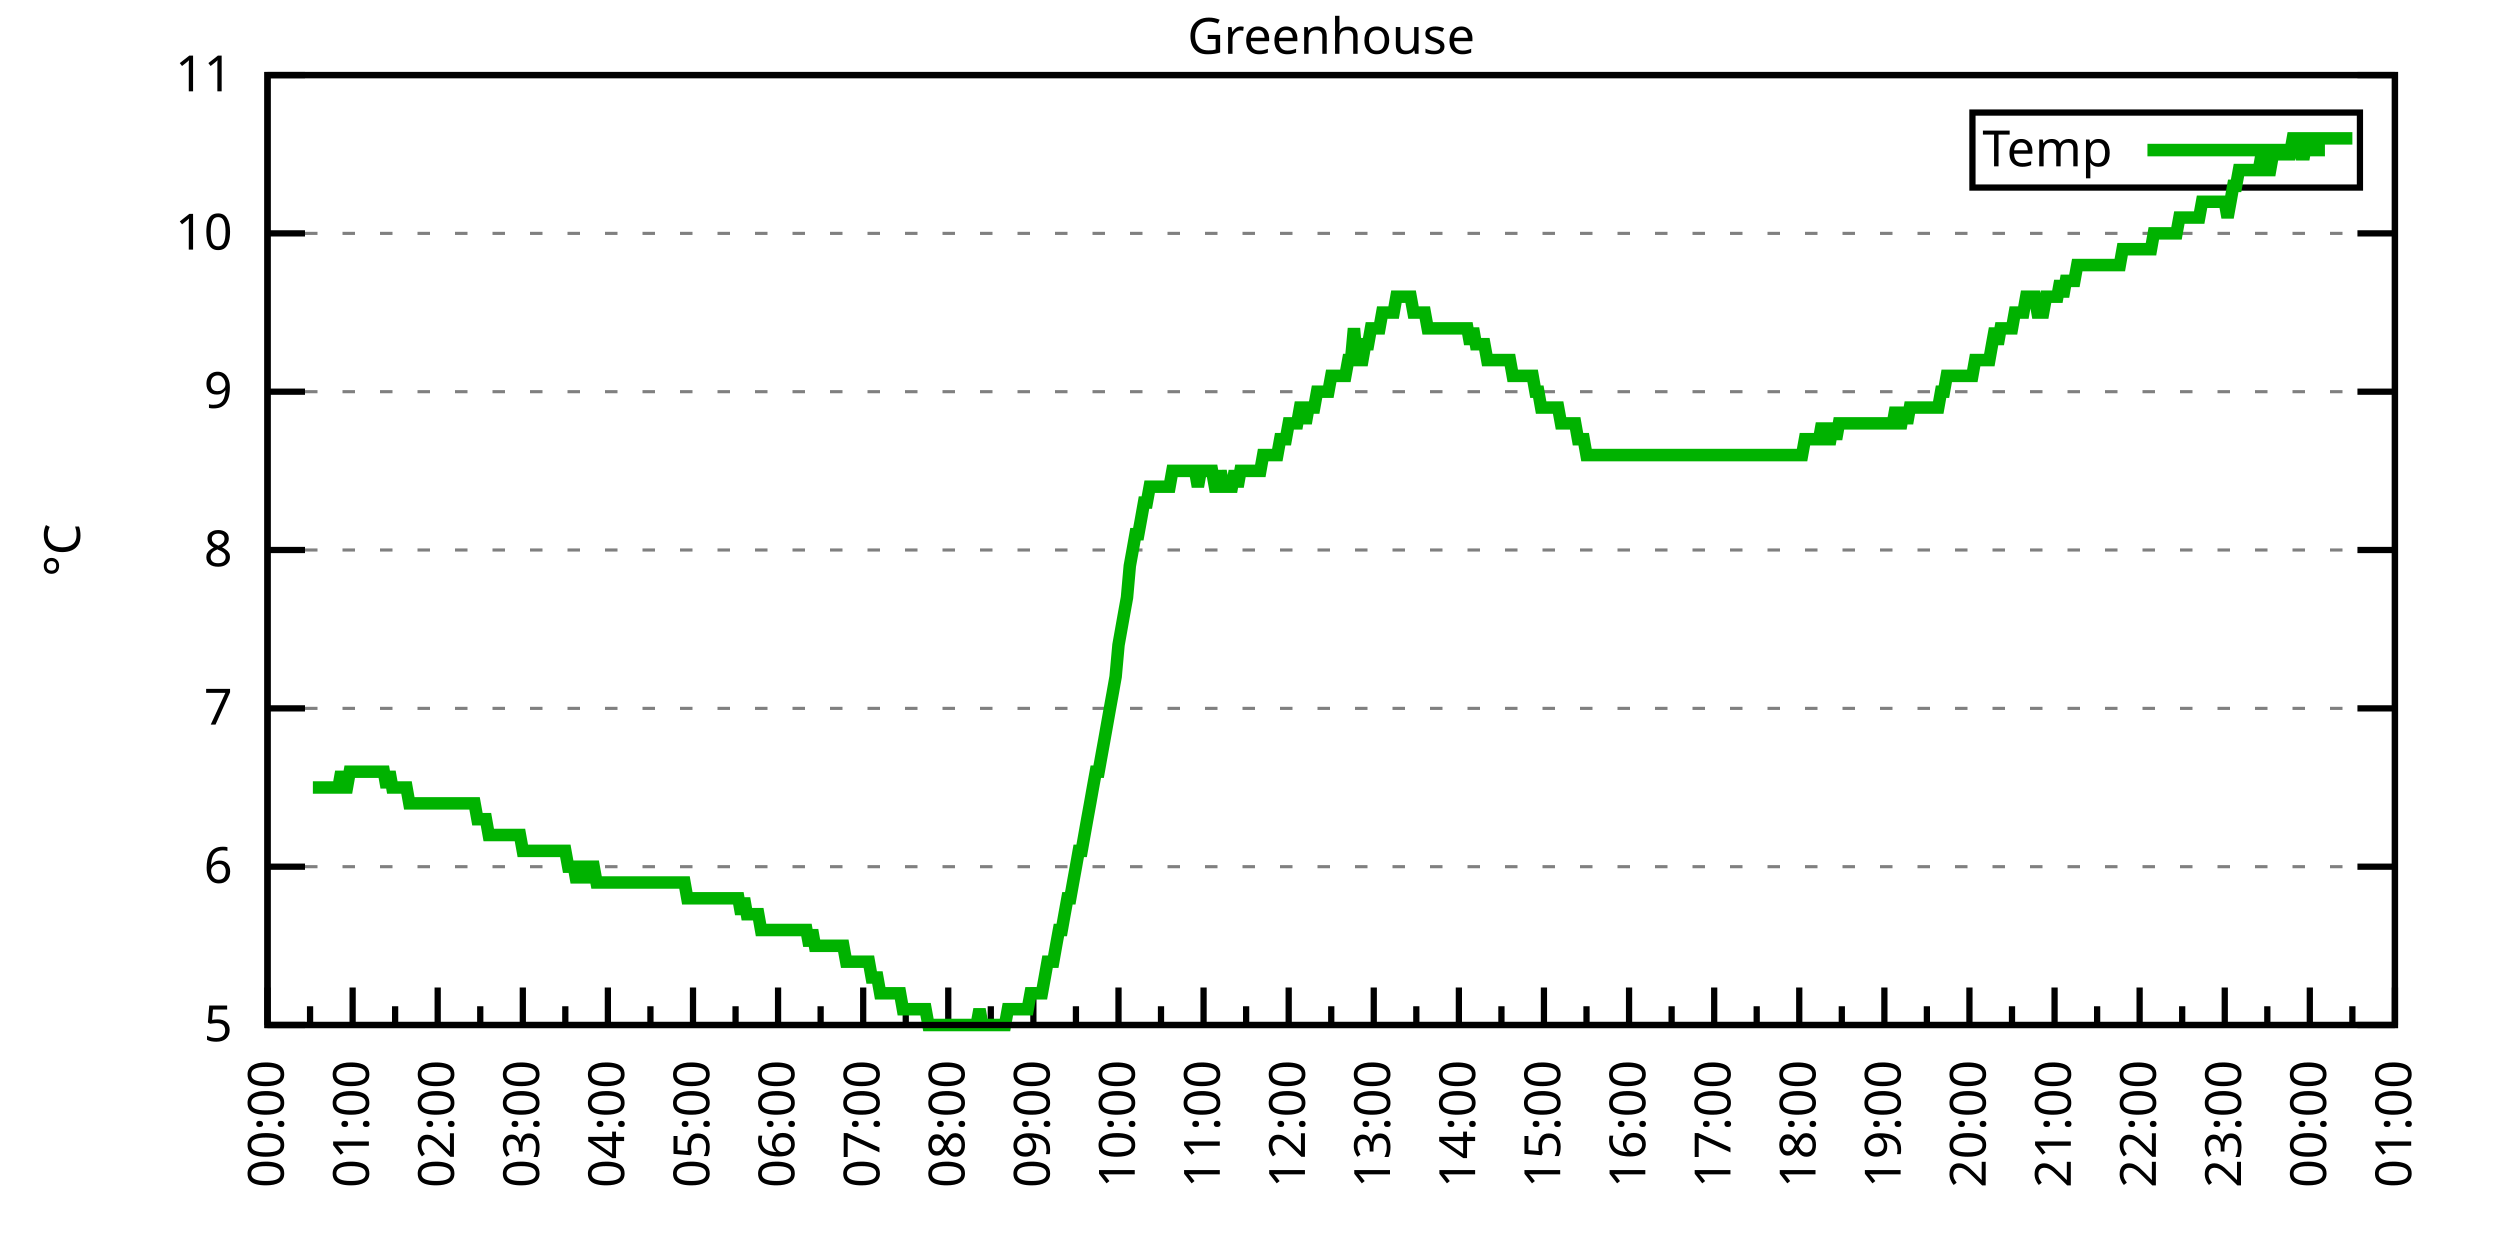
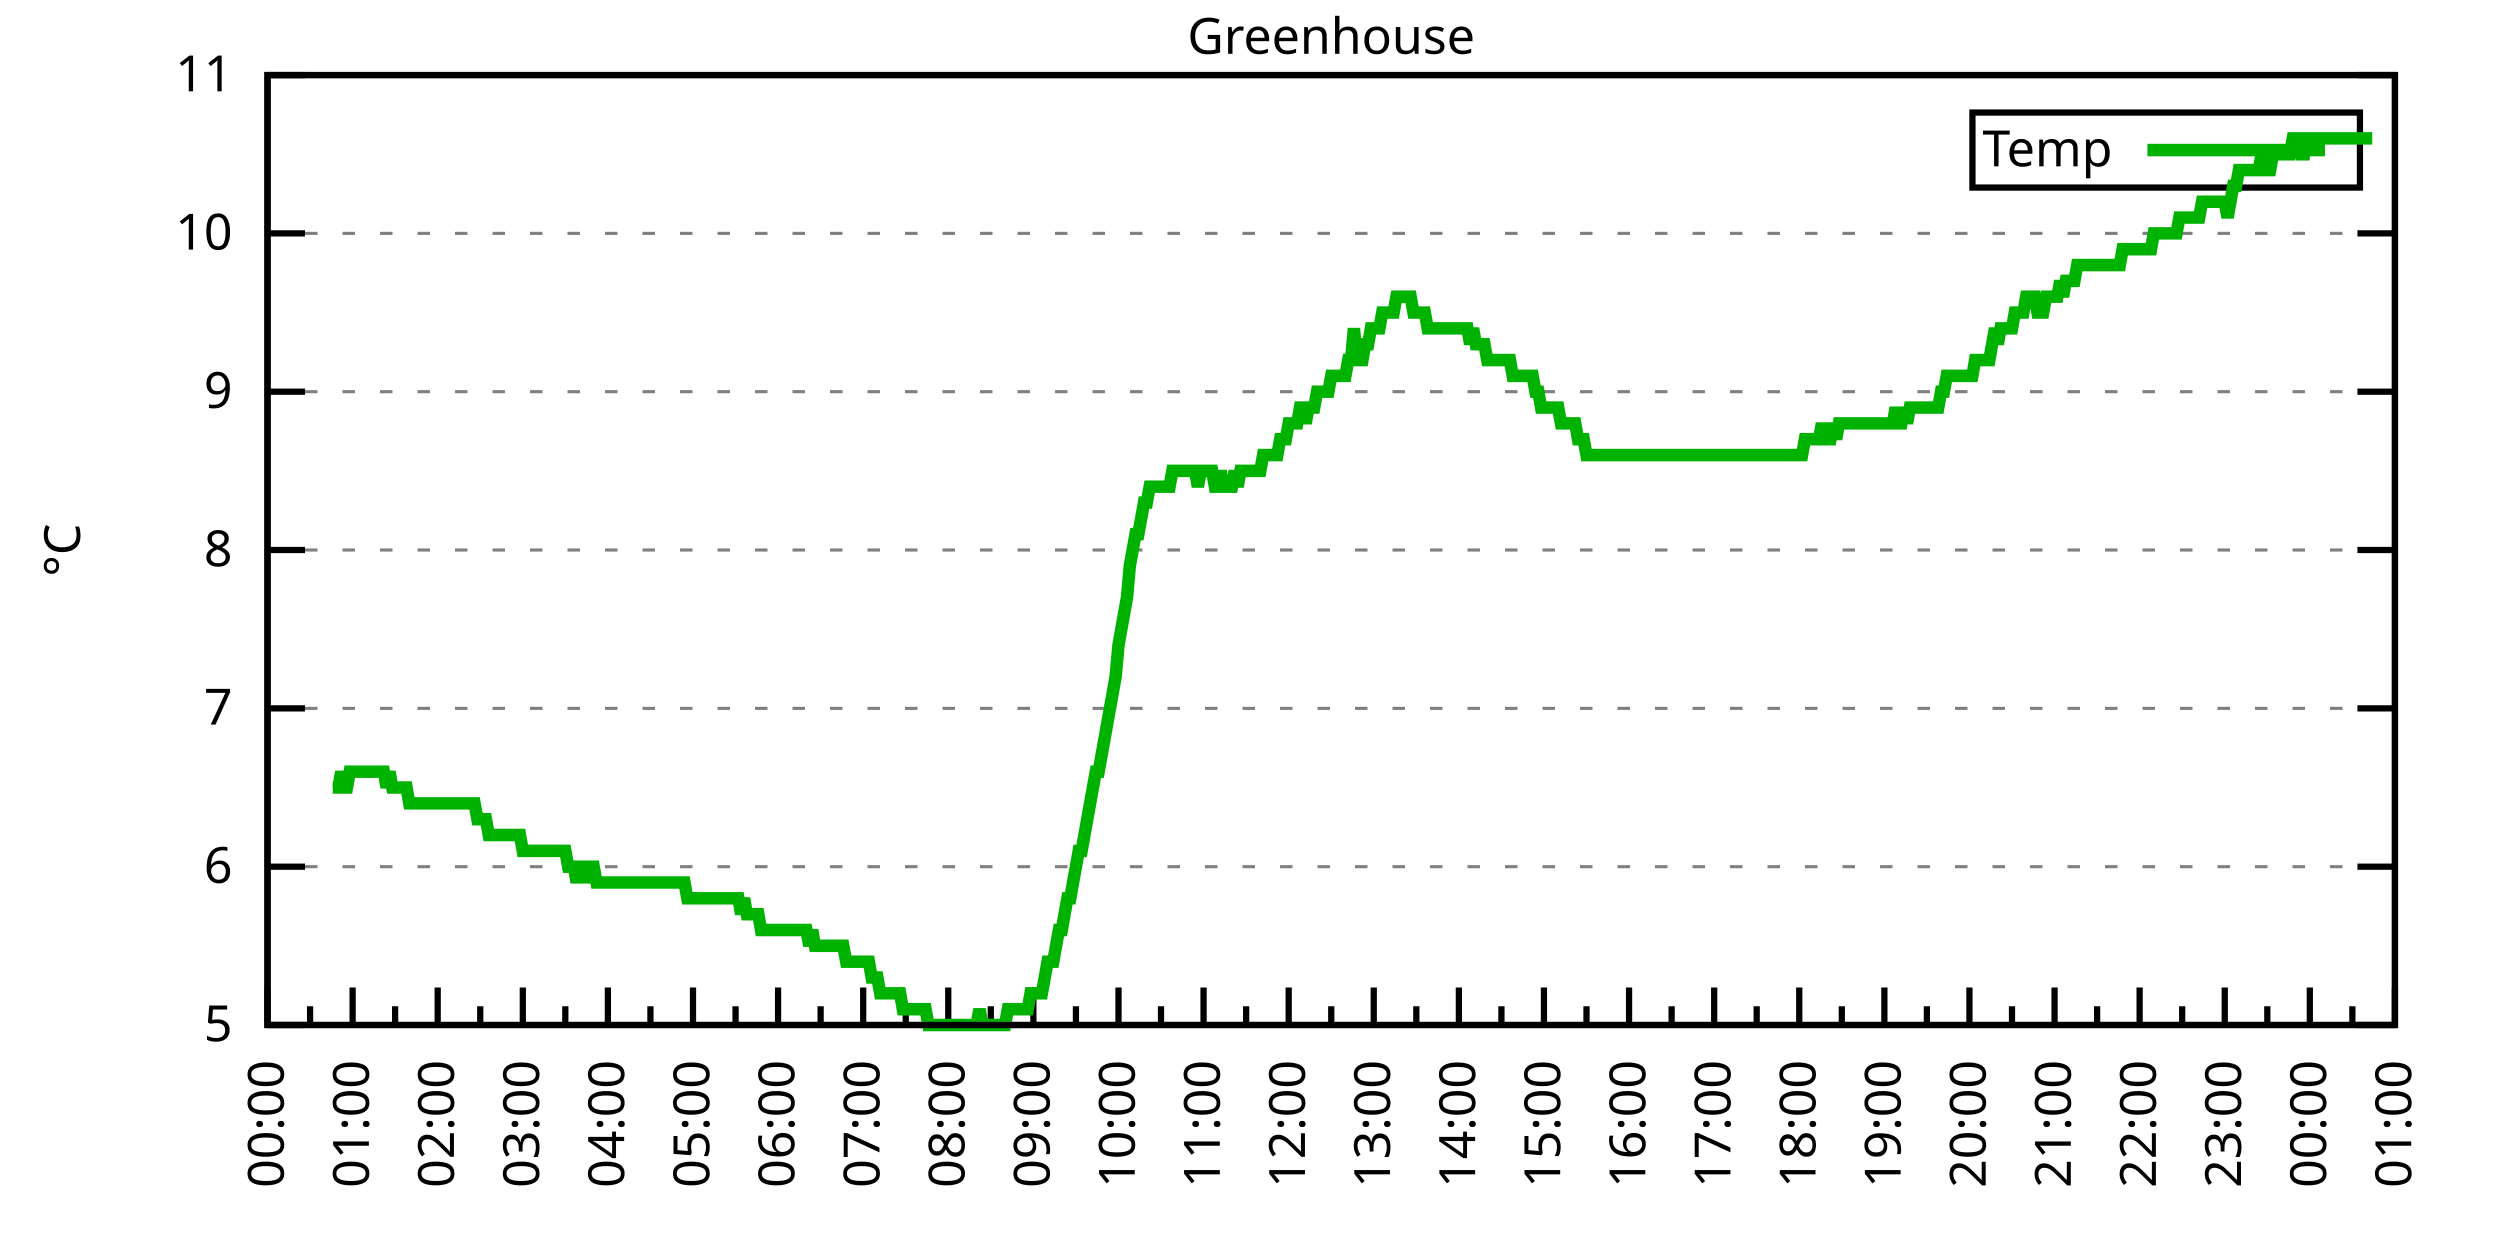
<svg xmlns="http://www.w3.org/2000/svg" xmlns:xlink="http://www.w3.org/1999/xlink" width="400" height="200" viewBox="0 0 400 200">
  <g id="gnuplot_canvas">
    <rect x="0" y="0" width="400" height="200" fill="none" />
    <defs>
      <circle id="gpDot" r="0.5" stroke-width="0.5" stroke="currentColor" />
      <path id="gpPt0" stroke-width="0.333" stroke="currentColor" d="M-1,0 h2 M0,-1 v2" />
      <path id="gpPt1" stroke-width="0.333" stroke="currentColor" d="M-1,-1 L1,1 M1,-1 L-1,1" />
      <path id="gpPt2" stroke-width="0.333" stroke="currentColor" d="M-1,0 L1,0 M0,-1 L0,1 M-1,-1 L1,1 M-1,1 L1,-1" />
      <rect id="gpPt3" stroke-width="0.333" stroke="currentColor" x="-1" y="-1" width="2" height="2" />
      <rect id="gpPt4" stroke-width="0.333" stroke="currentColor" fill="currentColor" x="-1" y="-1" width="2" height="2" />
      <circle id="gpPt5" stroke-width="0.333" stroke="currentColor" cx="0" cy="0" r="1" />
      <use xlink:href="#gpPt5" id="gpPt6" fill="currentColor" stroke="none" />
      <path id="gpPt7" stroke-width="0.333" stroke="currentColor" d="M0,-1.33 L-1.33,0.67 L1.33,0.67 z" />
      <use xlink:href="#gpPt7" id="gpPt8" fill="currentColor" stroke="none" />
      <use xlink:href="#gpPt7" id="gpPt9" stroke="currentColor" transform="rotate(180)" />
      <use xlink:href="#gpPt9" id="gpPt10" fill="currentColor" stroke="none" />
      <use xlink:href="#gpPt3" id="gpPt11" stroke="currentColor" transform="rotate(45)" />
      <use xlink:href="#gpPt11" id="gpPt12" fill="currentColor" stroke="none" />
      <path id="gpPt13" stroke-width="0.333" stroke="currentColor" d="M0,1.330 L1.265,0.411 L0.782,-1.067 L-0.782,-1.076 L-1.265,0.411 z" />
      <use xlink:href="#gpPt13" id="gpPt14" fill="currentColor" stroke="none" />
      <filter id="textbox" filterUnits="objectBoundingBox" x="0" y="0" height="1" width="1">
        <feFlood flood-color="white" flood-opacity="1" result="bgnd" />
        <feComposite in="SourceGraphic" in2="bgnd" operator="atop" />
      </filter>
      <filter id="greybox" filterUnits="objectBoundingBox" x="0" y="0" height="1" width="1">
        <feFlood flood-color="lightgrey" flood-opacity="1" result="grey" />
        <feComposite in="SourceGraphic" in2="grey" operator="atop" />
      </filter>
    </defs>
    <g fill="none" color="white" stroke="currentColor" stroke-width="1.00" stroke-linecap="butt" stroke-linejoin="miter">
</g>
    <g fill="none" color="black" stroke="currentColor" stroke-width="1.00" stroke-linecap="butt" stroke-linejoin="miter">
      <g stroke="none" shape-rendering="crispEdges">
        <polygon fill="rgb(255, 255, 255)" points="42.80,164.00 383.18,164.00 383.18,12.02 42.80,12.02 " />
      </g>
    </g>
    <g fill="none" color="black" stroke="currentColor" stroke-width="1.00" stroke-linecap="butt" stroke-linejoin="miter">
</g>
    <g fill="none" color="black" stroke="black" stroke-width="0.50" stroke-linecap="butt" stroke-linejoin="miter">
</g>
    <g fill="none" color="gray" stroke="currentColor" stroke-width="0.50" stroke-linecap="butt" stroke-linejoin="miter">
      <path stroke="gray" stroke-dasharray="2,4" class="gridline" d="M42.80,164.00 L383.19,164.00  " />
    </g>
    <g fill="none" color="gray" stroke="gray" stroke-width="1.00" stroke-linecap="butt" stroke-linejoin="miter">
</g>
    <g fill="none" color="black" stroke="currentColor" stroke-width="1.00" stroke-linecap="butt" stroke-linejoin="miter">
      <path stroke="black" d="M42.80,164.00 L48.80,164.00 M383.19,164.00 L377.19,164.00  " />
      <g transform="translate(37.20,166.60)" stroke="none" fill="black" font-family="Sans" font-size="8.00" text-anchor="end">
        <text>
          <tspan font-family="Sans"> 5</tspan>
        </text>
      </g>
    </g>
    <g fill="none" color="black" stroke="currentColor" stroke-width="1.00" stroke-linecap="butt" stroke-linejoin="miter">
</g>
    <g fill="none" color="black" stroke="black" stroke-width="0.50" stroke-linecap="butt" stroke-linejoin="miter">
</g>
    <g fill="none" color="gray" stroke="currentColor" stroke-width="0.50" stroke-linecap="butt" stroke-linejoin="miter">
      <path stroke="gray" stroke-dasharray="2,4" class="gridline" d="M42.80,138.67 L383.19,138.67  " />
    </g>
    <g fill="none" color="gray" stroke="gray" stroke-width="1.00" stroke-linecap="butt" stroke-linejoin="miter">
</g>
    <g fill="none" color="black" stroke="currentColor" stroke-width="1.00" stroke-linecap="butt" stroke-linejoin="miter">
      <path stroke="black" d="M42.80,138.67 L48.80,138.67 M383.19,138.67 L377.19,138.67  " />
      <g transform="translate(37.20,141.27)" stroke="none" fill="black" font-family="Sans" font-size="8.00" text-anchor="end">
        <text>
          <tspan font-family="Sans"> 6</tspan>
        </text>
      </g>
    </g>
    <g fill="none" color="black" stroke="currentColor" stroke-width="1.00" stroke-linecap="butt" stroke-linejoin="miter">
</g>
    <g fill="none" color="black" stroke="black" stroke-width="0.50" stroke-linecap="butt" stroke-linejoin="miter">
</g>
    <g fill="none" color="gray" stroke="currentColor" stroke-width="0.50" stroke-linecap="butt" stroke-linejoin="miter">
      <path stroke="gray" stroke-dasharray="2,4" class="gridline" d="M42.80,113.34 L383.19,113.34  " />
    </g>
    <g fill="none" color="gray" stroke="gray" stroke-width="1.00" stroke-linecap="butt" stroke-linejoin="miter">
</g>
    <g fill="none" color="black" stroke="currentColor" stroke-width="1.00" stroke-linecap="butt" stroke-linejoin="miter">
      <path stroke="black" d="M42.80,113.34 L48.80,113.34 M383.19,113.34 L377.19,113.34  " />
      <g transform="translate(37.20,115.94)" stroke="none" fill="black" font-family="Sans" font-size="8.00" text-anchor="end">
        <text>
          <tspan font-family="Sans"> 7</tspan>
        </text>
      </g>
    </g>
    <g fill="none" color="black" stroke="currentColor" stroke-width="1.00" stroke-linecap="butt" stroke-linejoin="miter">
</g>
    <g fill="none" color="black" stroke="black" stroke-width="0.50" stroke-linecap="butt" stroke-linejoin="miter">
</g>
    <g fill="none" color="gray" stroke="currentColor" stroke-width="0.50" stroke-linecap="butt" stroke-linejoin="miter">
      <path stroke="gray" stroke-dasharray="2,4" class="gridline" d="M42.80,88.00 L383.19,88.00  " />
    </g>
    <g fill="none" color="gray" stroke="gray" stroke-width="1.00" stroke-linecap="butt" stroke-linejoin="miter">
</g>
    <g fill="none" color="black" stroke="currentColor" stroke-width="1.00" stroke-linecap="butt" stroke-linejoin="miter">
      <path stroke="black" d="M42.80,88.00 L48.80,88.00 M383.19,88.00 L377.19,88.00  " />
      <g transform="translate(37.20,90.60)" stroke="none" fill="black" font-family="Sans" font-size="8.00" text-anchor="end">
        <text>
          <tspan font-family="Sans"> 8</tspan>
        </text>
      </g>
    </g>
    <g fill="none" color="black" stroke="currentColor" stroke-width="1.00" stroke-linecap="butt" stroke-linejoin="miter">
</g>
    <g fill="none" color="black" stroke="black" stroke-width="0.50" stroke-linecap="butt" stroke-linejoin="miter">
</g>
    <g fill="none" color="gray" stroke="currentColor" stroke-width="0.50" stroke-linecap="butt" stroke-linejoin="miter">
      <path stroke="gray" stroke-dasharray="2,4" class="gridline" d="M42.80,62.67 L383.19,62.67  " />
    </g>
    <g fill="none" color="gray" stroke="gray" stroke-width="1.00" stroke-linecap="butt" stroke-linejoin="miter">
</g>
    <g fill="none" color="black" stroke="currentColor" stroke-width="1.00" stroke-linecap="butt" stroke-linejoin="miter">
      <path stroke="black" d="M42.80,62.67 L48.80,62.67 M383.19,62.67 L377.19,62.67  " />
      <g transform="translate(37.20,65.27)" stroke="none" fill="black" font-family="Sans" font-size="8.00" text-anchor="end">
        <text>
          <tspan font-family="Sans"> 9</tspan>
        </text>
      </g>
    </g>
    <g fill="none" color="black" stroke="currentColor" stroke-width="1.00" stroke-linecap="butt" stroke-linejoin="miter">
</g>
    <g fill="none" color="black" stroke="black" stroke-width="0.50" stroke-linecap="butt" stroke-linejoin="miter">
</g>
    <g fill="none" color="gray" stroke="currentColor" stroke-width="0.50" stroke-linecap="butt" stroke-linejoin="miter">
      <path stroke="gray" stroke-dasharray="2,4" class="gridline" d="M42.80,37.34 L383.19,37.34  " />
    </g>
    <g fill="none" color="gray" stroke="gray" stroke-width="1.00" stroke-linecap="butt" stroke-linejoin="miter">
</g>
    <g fill="none" color="black" stroke="currentColor" stroke-width="1.00" stroke-linecap="butt" stroke-linejoin="miter">
      <path stroke="black" d="M42.80,37.34 L48.80,37.34 M383.19,37.34 L377.19,37.34  " />
      <g transform="translate(37.20,39.94)" stroke="none" fill="black" font-family="Sans" font-size="8.00" text-anchor="end">
        <text>
          <tspan font-family="Sans"> 10</tspan>
        </text>
      </g>
    </g>
    <g fill="none" color="black" stroke="currentColor" stroke-width="1.00" stroke-linecap="butt" stroke-linejoin="miter">
</g>
    <g fill="none" color="black" stroke="black" stroke-width="0.50" stroke-linecap="butt" stroke-linejoin="miter">
</g>
    <g fill="none" color="gray" stroke="currentColor" stroke-width="0.50" stroke-linecap="butt" stroke-linejoin="miter">
      <path stroke="gray" stroke-dasharray="2,4" class="gridline" d="M42.80,12.01 L383.19,12.01  " />
    </g>
    <g fill="none" color="gray" stroke="gray" stroke-width="1.00" stroke-linecap="butt" stroke-linejoin="miter">
</g>
    <g fill="none" color="black" stroke="currentColor" stroke-width="1.00" stroke-linecap="butt" stroke-linejoin="miter">
      <path stroke="black" d="M42.80,12.01 L48.80,12.01 M383.19,12.01 L377.19,12.01  " />
      <g transform="translate(37.20,14.61)" stroke="none" fill="black" font-family="Sans" font-size="8.00" text-anchor="end">
        <text>
          <tspan font-family="Sans"> 11</tspan>
        </text>
      </g>
    </g>
    <g fill="none" color="black" stroke="currentColor" stroke-width="1.00" stroke-linecap="butt" stroke-linejoin="miter">
      <path stroke="black" d="M42.80,164.00 L42.80,158.00  " />
      <g transform="translate(45.40,169.60) rotate(270)" stroke="none" fill="black" font-family="Sans" font-size="8.00" text-anchor="end">
        <text>
          <tspan font-family="Sans">00:00</tspan>
        </text>
      </g>
    </g>
    <g fill="none" color="black" stroke="currentColor" stroke-width="1.00" stroke-linecap="butt" stroke-linejoin="miter">
      <path stroke="black" d="M49.61,164.00 L49.61,161.00 M56.42,164.00 L56.42,158.00  " />
      <g transform="translate(59.02,169.60) rotate(270)" stroke="none" fill="black" font-family="Sans" font-size="8.00" text-anchor="end">
        <text>
          <tspan font-family="Sans">01:00</tspan>
        </text>
      </g>
    </g>
    <g fill="none" color="black" stroke="currentColor" stroke-width="1.00" stroke-linecap="butt" stroke-linejoin="miter">
      <path stroke="black" d="M63.22,164.00 L63.22,161.00 M70.03,164.00 L70.03,158.00  " />
      <g transform="translate(72.63,169.60) rotate(270)" stroke="none" fill="black" font-family="Sans" font-size="8.00" text-anchor="end">
        <text>
          <tspan font-family="Sans">02:00</tspan>
        </text>
      </g>
    </g>
    <g fill="none" color="black" stroke="currentColor" stroke-width="1.00" stroke-linecap="butt" stroke-linejoin="miter">
      <path stroke="black" d="M76.84,164.00 L76.84,161.00 M83.65,164.00 L83.65,158.00  " />
      <g transform="translate(86.25,169.60) rotate(270)" stroke="none" fill="black" font-family="Sans" font-size="8.00" text-anchor="end">
        <text>
          <tspan font-family="Sans">03:00</tspan>
        </text>
      </g>
    </g>
    <g fill="none" color="black" stroke="currentColor" stroke-width="1.00" stroke-linecap="butt" stroke-linejoin="miter">
      <path stroke="black" d="M90.45,164.00 L90.45,161.00 M97.26,164.00 L97.26,158.00  " />
      <g transform="translate(99.86,169.60) rotate(270)" stroke="none" fill="black" font-family="Sans" font-size="8.00" text-anchor="end">
        <text>
          <tspan font-family="Sans">04:00</tspan>
        </text>
      </g>
    </g>
    <g fill="none" color="black" stroke="currentColor" stroke-width="1.00" stroke-linecap="butt" stroke-linejoin="miter">
      <path stroke="black" d="M104.07,164.00 L104.07,161.00 M110.88,164.00 L110.88,158.00  " />
      <g transform="translate(113.48,169.60) rotate(270)" stroke="none" fill="black" font-family="Sans" font-size="8.00" text-anchor="end">
        <text>
          <tspan font-family="Sans">05:00</tspan>
        </text>
      </g>
    </g>
    <g fill="none" color="black" stroke="currentColor" stroke-width="1.00" stroke-linecap="butt" stroke-linejoin="miter">
      <path stroke="black" d="M117.69,164.00 L117.69,161.00 M124.49,164.00 L124.49,158.00  " />
      <g transform="translate(127.09,169.60) rotate(270)" stroke="none" fill="black" font-family="Sans" font-size="8.00" text-anchor="end">
        <text>
          <tspan font-family="Sans">06:00</tspan>
        </text>
      </g>
    </g>
    <g fill="none" color="black" stroke="currentColor" stroke-width="1.00" stroke-linecap="butt" stroke-linejoin="miter">
      <path stroke="black" d="M131.30,164.00 L131.30,161.00 M138.11,164.00 L138.11,158.00  " />
      <g transform="translate(140.71,169.60) rotate(270)" stroke="none" fill="black" font-family="Sans" font-size="8.00" text-anchor="end">
        <text>
          <tspan font-family="Sans">07:00</tspan>
        </text>
      </g>
    </g>
    <g fill="none" color="black" stroke="currentColor" stroke-width="1.00" stroke-linecap="butt" stroke-linejoin="miter">
      <path stroke="black" d="M144.92,164.00 L144.92,161.00 M151.72,164.00 L151.72,158.00  " />
      <g transform="translate(154.32,169.60) rotate(270)" stroke="none" fill="black" font-family="Sans" font-size="8.00" text-anchor="end">
        <text>
          <tspan font-family="Sans">08:00</tspan>
        </text>
      </g>
    </g>
    <g fill="none" color="black" stroke="currentColor" stroke-width="1.00" stroke-linecap="butt" stroke-linejoin="miter">
      <path stroke="black" d="M158.53,164.00 L158.53,161.00 M165.34,164.00 L165.34,158.00  " />
      <g transform="translate(167.94,169.60) rotate(270)" stroke="none" fill="black" font-family="Sans" font-size="8.00" text-anchor="end">
        <text>
          <tspan font-family="Sans">09:00</tspan>
        </text>
      </g>
    </g>
    <g fill="none" color="black" stroke="currentColor" stroke-width="1.00" stroke-linecap="butt" stroke-linejoin="miter">
      <path stroke="black" d="M172.15,164.00 L172.15,161.00 M178.96,164.00 L178.96,158.00  " />
      <g transform="translate(181.56,169.60) rotate(270)" stroke="none" fill="black" font-family="Sans" font-size="8.00" text-anchor="end">
        <text>
          <tspan font-family="Sans">10:00</tspan>
        </text>
      </g>
    </g>
    <g fill="none" color="black" stroke="currentColor" stroke-width="1.00" stroke-linecap="butt" stroke-linejoin="miter">
      <path stroke="black" d="M185.76,164.00 L185.76,161.00 M192.57,164.00 L192.57,158.00  " />
      <g transform="translate(195.17,169.60) rotate(270)" stroke="none" fill="black" font-family="Sans" font-size="8.00" text-anchor="end">
        <text>
          <tspan font-family="Sans">11:00</tspan>
        </text>
      </g>
    </g>
    <g fill="none" color="black" stroke="currentColor" stroke-width="1.00" stroke-linecap="butt" stroke-linejoin="miter">
      <path stroke="black" d="M199.38,164.00 L199.38,161.00 M206.19,164.00 L206.19,158.00  " />
      <g transform="translate(208.79,169.60) rotate(270)" stroke="none" fill="black" font-family="Sans" font-size="8.00" text-anchor="end">
        <text>
          <tspan font-family="Sans">12:00</tspan>
        </text>
      </g>
    </g>
    <g fill="none" color="black" stroke="currentColor" stroke-width="1.00" stroke-linecap="butt" stroke-linejoin="miter">
      <path stroke="black" d="M213.00,164.00 L213.00,161.00 M219.80,164.00 L219.80,158.00  " />
      <g transform="translate(222.40,169.60) rotate(270)" stroke="none" fill="black" font-family="Sans" font-size="8.00" text-anchor="end">
        <text>
          <tspan font-family="Sans">13:00</tspan>
        </text>
      </g>
    </g>
    <g fill="none" color="black" stroke="currentColor" stroke-width="1.00" stroke-linecap="butt" stroke-linejoin="miter">
      <path stroke="black" d="M226.61,164.00 L226.61,161.00 M233.42,164.00 L233.42,158.00  " />
      <g transform="translate(236.02,169.60) rotate(270)" stroke="none" fill="black" font-family="Sans" font-size="8.00" text-anchor="end">
        <text>
          <tspan font-family="Sans">14:00</tspan>
        </text>
      </g>
    </g>
    <g fill="none" color="black" stroke="currentColor" stroke-width="1.00" stroke-linecap="butt" stroke-linejoin="miter">
      <path stroke="black" d="M240.23,164.00 L240.23,161.00 M247.03,164.00 L247.03,158.00  " />
      <g transform="translate(249.63,169.60) rotate(270)" stroke="none" fill="black" font-family="Sans" font-size="8.00" text-anchor="end">
        <text>
          <tspan font-family="Sans">15:00</tspan>
        </text>
      </g>
    </g>
    <g fill="none" color="black" stroke="currentColor" stroke-width="1.00" stroke-linecap="butt" stroke-linejoin="miter">
      <path stroke="black" d="M253.84,164.00 L253.84,161.00 M260.65,164.00 L260.65,158.00  " />
      <g transform="translate(263.25,169.60) rotate(270)" stroke="none" fill="black" font-family="Sans" font-size="8.00" text-anchor="end">
        <text>
          <tspan font-family="Sans">16:00</tspan>
        </text>
      </g>
    </g>
    <g fill="none" color="black" stroke="currentColor" stroke-width="1.00" stroke-linecap="butt" stroke-linejoin="miter">
      <path stroke="black" d="M267.46,164.00 L267.46,161.00 M274.27,164.00 L274.27,158.00  " />
      <g transform="translate(276.87,169.60) rotate(270)" stroke="none" fill="black" font-family="Sans" font-size="8.00" text-anchor="end">
        <text>
          <tspan font-family="Sans">17:00</tspan>
        </text>
      </g>
    </g>
    <g fill="none" color="black" stroke="currentColor" stroke-width="1.00" stroke-linecap="butt" stroke-linejoin="miter">
      <path stroke="black" d="M281.07,164.00 L281.07,161.00 M287.88,164.00 L287.88,158.00  " />
      <g transform="translate(290.48,169.60) rotate(270)" stroke="none" fill="black" font-family="Sans" font-size="8.00" text-anchor="end">
        <text>
          <tspan font-family="Sans">18:00</tspan>
        </text>
      </g>
    </g>
    <g fill="none" color="black" stroke="currentColor" stroke-width="1.00" stroke-linecap="butt" stroke-linejoin="miter">
      <path stroke="black" d="M294.69,164.00 L294.69,161.00 M301.50,164.00 L301.50,158.00  " />
      <g transform="translate(304.10,169.60) rotate(270)" stroke="none" fill="black" font-family="Sans" font-size="8.00" text-anchor="end">
        <text>
          <tspan font-family="Sans">19:00</tspan>
        </text>
      </g>
    </g>
    <g fill="none" color="black" stroke="currentColor" stroke-width="1.00" stroke-linecap="butt" stroke-linejoin="miter">
      <path stroke="black" d="M308.30,164.00 L308.30,161.00 M315.11,164.00 L315.11,158.00  " />
      <g transform="translate(317.71,169.60) rotate(270)" stroke="none" fill="black" font-family="Sans" font-size="8.00" text-anchor="end">
        <text>
          <tspan font-family="Sans">20:00</tspan>
        </text>
      </g>
    </g>
    <g fill="none" color="black" stroke="currentColor" stroke-width="1.00" stroke-linecap="butt" stroke-linejoin="miter">
      <path stroke="black" d="M321.92,164.00 L321.92,161.00 M328.73,164.00 L328.73,158.00  " />
      <g transform="translate(331.33,169.60) rotate(270)" stroke="none" fill="black" font-family="Sans" font-size="8.00" text-anchor="end">
        <text>
          <tspan font-family="Sans">21:00</tspan>
        </text>
      </g>
    </g>
    <g fill="none" color="black" stroke="currentColor" stroke-width="1.00" stroke-linecap="butt" stroke-linejoin="miter">
      <path stroke="black" d="M335.54,164.00 L335.54,161.00 M342.34,164.00 L342.34,158.00  " />
      <g transform="translate(344.94,169.60) rotate(270)" stroke="none" fill="black" font-family="Sans" font-size="8.00" text-anchor="end">
        <text>
          <tspan font-family="Sans">22:00</tspan>
        </text>
      </g>
    </g>
    <g fill="none" color="black" stroke="currentColor" stroke-width="1.00" stroke-linecap="butt" stroke-linejoin="miter">
      <path stroke="black" d="M349.15,164.00 L349.15,161.00 M355.96,164.00 L355.96,158.00  " />
      <g transform="translate(358.56,169.60) rotate(270)" stroke="none" fill="black" font-family="Sans" font-size="8.00" text-anchor="end">
        <text>
          <tspan font-family="Sans">23:00</tspan>
        </text>
      </g>
    </g>
    <g fill="none" color="black" stroke="currentColor" stroke-width="1.00" stroke-linecap="butt" stroke-linejoin="miter">
      <path stroke="black" d="M362.77,164.00 L362.77,161.00 M369.57,164.00 L369.57,158.00  " />
      <g transform="translate(372.17,169.60) rotate(270)" stroke="none" fill="black" font-family="Sans" font-size="8.00" text-anchor="end">
        <text>
          <tspan font-family="Sans">00:00</tspan>
        </text>
      </g>
    </g>
    <g fill="none" color="black" stroke="currentColor" stroke-width="1.00" stroke-linecap="butt" stroke-linejoin="miter">
      <path stroke="black" d="M376.38,164.00 L376.38,161.00 M383.19,164.00 L383.19,158.00  " />
      <g transform="translate(385.79,169.60) rotate(270)" stroke="none" fill="black" font-family="Sans" font-size="8.00" text-anchor="end">
        <text>
          <tspan font-family="Sans">01:00</tspan>
        </text>
      </g>
    </g>
    <g fill="none" color="black" stroke="currentColor" stroke-width="1.00" stroke-linecap="butt" stroke-linejoin="miter">
</g>
    <g fill="none" color="black" stroke="currentColor" stroke-width="1.00" stroke-linecap="butt" stroke-linejoin="miter">
      <path stroke="black" d="M42.80,12.01 L42.80,164.00 L383.19,164.00 L383.19,12.01 L42.80,12.01 Z  " />
    </g>
    <g fill="none" color="black" stroke="currentColor" stroke-width="1.00" stroke-linecap="butt" stroke-linejoin="miter">
      <g transform="translate(12.80,88.01) rotate(270)" stroke="none" fill="black" font-family="Sans" font-size="8.00" text-anchor="middle">
        <text>
          <tspan font-family="Sans">°C</tspan>
        </text>
      </g>
    </g>
    <g fill="none" color="black" stroke="currentColor" stroke-width="1.00" stroke-linecap="butt" stroke-linejoin="miter">
</g>
    <g fill="none" color="black" stroke="currentColor" stroke-width="1.00" stroke-linecap="butt" stroke-linejoin="miter">
      <path stroke="black" d="M315.59,30.01 L315.59,18.01 L377.59,18.01 L377.59,30.01 L315.59,30.01 Z  " />
    </g>
    <g id="Greenhouse_plot_1">
      <g fill="none" color="white" stroke="black" stroke-width="2.00" stroke-linecap="butt" stroke-linejoin="miter">
</g>
      <g fill="none" color="black" stroke="currentColor" stroke-width="2.00" stroke-linecap="butt" stroke-linejoin="miter">
        <g transform="translate(337.99,26.61)" stroke="none" fill="black" font-family="Sans" font-size="8.00" text-anchor="end">
          <text>
            <tspan font-family="Sans">Temp</tspan>
          </text>
        </g>
      </g>
      <g fill="none" color="black" stroke="currentColor" stroke-width="2.00" stroke-linecap="butt" stroke-linejoin="miter">
-         <path stroke="rgb(  0, 178,   0)" d="M343.59,24.01 L371.99,24.01 M50.06,126.00 L50.52,126.00 L50.97,126.00 L51.42,126.00 L51.88,126.00 L52.33,126.00   L52.78,126.00 L53.24,126.00 L53.69,126.00 L54.15,126.00 L54.60,123.47 L55.05,126.00 L55.51,126.00 L55.96,123.47   L56.42,123.47 L56.87,123.47 L57.32,123.47 L57.78,123.47 L58.23,123.47 L58.68,123.47 L59.14,123.47 L59.59,123.47   L60.05,123.47 L60.50,123.47 L60.95,123.47 L61.41,123.47 L61.86,126.00 L62.32,123.47 L62.77,126.00 L63.22,126.00   L63.68,126.00 L64.13,126.00 L64.58,126.00 L65.04,126.00 L65.49,128.54 L65.95,128.54 L66.40,128.54 L66.85,128.54   L67.31,128.54 L67.76,128.54 L68.22,128.54 L68.67,128.54 L69.12,128.54 L69.58,128.54 L70.03,128.54 L70.49,128.54   L70.94,128.54 L71.39,128.54 L71.85,128.54 L72.30,128.54 L72.75,128.54 L73.21,128.54 L73.66,128.54 L74.12,128.54   L74.57,128.54 L75.02,128.54 L75.48,128.54 L75.93,128.54 L76.39,131.07 L76.84,131.07 L77.29,131.07 L77.75,131.07   L78.20,133.60 L78.65,133.60 L79.11,133.60 L79.56,133.60 L80.02,133.60 L80.47,133.60 L80.92,133.60 L81.38,133.60   L81.83,133.60 L82.29,133.60 L82.74,133.60 L83.19,133.60 L83.65,136.14 L84.10,136.14 L84.55,136.14 L85.01,136.14   L85.46,136.14 L85.92,136.14 L86.37,136.14 L86.82,136.14 L87.28,136.14 L87.73,136.14 L88.19,136.14 L88.64,136.14   L89.09,136.14 L89.55,136.14 L90.00,136.14 L90.45,136.14 L90.91,138.67 L91.36,138.67 L91.82,138.67 L92.27,141.20   L92.72,138.67 L93.18,138.67 L93.63,141.20 L94.09,138.67 L94.54,138.67 L94.99,138.67 L95.45,141.20 L95.90,141.20   L96.35,141.20 L96.81,141.20 L97.26,141.20 L97.72,141.20 L98.17,141.20 L98.62,141.20 L99.08,141.20 L99.53,141.20   L99.99,141.20 L100.44,141.20 L100.89,141.20 L101.35,141.20 L101.80,141.20 L102.25,141.20 L102.71,141.20 L103.16,141.20   L103.62,141.20 L104.07,141.20 L104.52,141.20 L104.98,141.20 L105.43,141.20 L105.89,141.20 L106.34,141.20 L106.79,141.20   L107.25,141.20 L107.70,141.20 L108.15,141.20 L108.61,141.20 L109.06,141.20 L109.52,141.20 L109.97,143.73 L110.42,143.73   L110.88,143.73 L111.33,143.73 L111.79,143.73 L112.24,143.73 L112.69,143.73 L113.15,143.73 L113.60,143.73 L114.05,143.73   L114.51,143.73 L114.96,143.73 L115.42,143.73 L115.87,143.73 L116.32,143.73 L116.78,143.73 L117.23,143.73 L117.69,143.73   L118.14,143.73 L118.59,146.27 L119.05,143.73 L119.50,146.27 L119.96,146.27 L120.41,146.27 L120.86,146.27 L121.32,146.27   L121.77,148.80 L122.22,148.80 L122.68,148.80 L123.13,148.80 L123.59,148.80 L124.04,148.80 L124.49,148.80 L124.95,148.80   L125.40,148.80 L125.86,148.80 L126.31,148.80 L126.76,148.80 L127.22,148.80 L127.67,148.80 L128.12,148.80 L128.58,148.80   L129.03,148.80 L129.49,151.33 L129.94,148.80 L130.39,151.33 L130.85,151.33 L131.30,151.33 L131.76,151.33 L132.21,151.33   L132.66,151.33 L133.12,151.33 L133.57,151.33 L134.02,151.33 L134.48,151.33 L134.93,151.33 L135.39,153.87 L135.84,153.87   L136.29,153.87 L136.75,153.87 L137.20,153.87 L137.66,153.87 L138.11,153.87 L138.56,153.87 L139.02,153.87 L139.47,156.40   L139.92,156.40 L140.38,156.40 L140.83,158.93 L141.29,158.93 L141.74,158.93 L142.19,158.93 L142.65,158.93 L143.10,158.93   L143.56,158.93 L144.01,158.93 L144.46,161.47 L144.92,161.47 L145.37,161.47 L145.82,161.47 L146.28,161.47 L146.73,161.47   L147.19,161.47 L147.64,161.47 L148.09,161.47 L148.55,164.00 L149.00,164.00 L149.46,164.00 L149.91,164.00 L150.36,164.00   L150.82,164.00 L151.27,164.00 L151.72,164.00 L152.18,164.00 L152.63,164.00 L153.09,164.00 L153.54,164.00 L153.99,164.00   L154.45,164.00 L154.90,164.00 L155.36,164.00 L155.81,164.00 L156.26,164.00 L156.72,161.47 L157.17,164.00 L157.62,164.00   L158.08,164.00 L158.53,164.00 L158.99,164.00 L159.44,164.00 L159.89,164.00 L160.35,164.00 L160.80,164.00 L161.26,161.47   L161.71,161.47 L162.16,161.47 L162.62,161.47 L163.07,161.47 L163.52,161.47 L163.98,161.47 L164.43,161.47 L164.89,158.93   L165.34,158.93 L165.79,158.93 L166.25,158.93 L166.70,158.93 L167.16,156.40 L167.61,153.87 L168.06,153.87 L168.52,153.87   L168.97,151.33 L169.43,148.80 L169.88,148.80 L170.33,146.27 L170.79,143.73 L171.24,143.73 L171.69,141.20 L172.15,138.67   L172.60,136.14 L173.06,136.14 L173.51,133.60 L173.96,131.07 L174.42,128.54 L174.87,126.00 L175.33,123.47 L175.78,123.47   L176.23,120.94 L176.69,118.40 L177.14,115.87 L177.59,113.34 L178.05,110.80 L178.50,108.27 L178.96,103.20 L179.41,100.67   L179.86,98.14 L180.32,95.60 L180.77,90.54 L181.23,88.00 L181.68,85.47 L182.13,85.47 L182.59,82.94 L183.04,80.41   L183.49,80.41 L183.95,77.87 L184.40,77.87 L184.86,77.87 L185.31,77.87 L185.76,77.87 L186.22,77.87 L186.67,77.87   L187.13,77.87 L187.58,75.34 L188.03,75.34 L188.49,75.34 L188.94,75.34 L189.39,75.34 L189.85,75.34 L190.30,75.34   L190.76,75.34 L191.21,75.34 L191.66,77.87 L192.12,75.34 L192.57,75.34 L193.03,75.34 L193.48,75.34 L193.93,75.34   L194.39,77.87 L194.84,77.87 L195.29,75.34 L195.75,77.87 L196.20,77.87 L196.66,77.87 L197.11,77.87 L197.56,75.34   L198.02,77.87 L198.47,75.34 L198.93,75.34 L199.38,75.34 L199.83,75.34 L200.29,75.34 L200.74,75.34 L201.19,75.34   L201.65,75.34 L202.10,72.81 L202.56,72.81 L203.01,72.81 L203.46,72.81 L203.92,72.81 L204.37,72.81 L204.83,70.27   L205.28,70.27 L205.73,70.27 L206.19,67.74 L206.64,67.74 L207.09,67.74 L207.55,67.74 L208.00,65.21 L208.46,65.21   L208.91,67.74 L209.36,65.21 L209.82,65.21 L210.27,65.21 L210.73,62.67 L211.18,62.67 L211.63,62.67 L212.09,62.67   L212.54,62.67 L213.00,60.14 L213.45,60.14 L213.90,60.14 L214.36,60.14 L214.81,60.14 L215.26,60.14 L215.72,57.61   L216.17,57.61 L216.63,52.54 L217.08,57.61 L217.53,57.61 L217.99,57.61 L218.44,55.07 L218.90,55.07 L219.35,52.54   L219.80,52.54 L220.26,52.54 L220.71,52.54 L221.16,50.01 L221.62,50.01 L222.07,50.01 L222.53,50.01 L222.98,50.01   L223.43,47.47 L223.89,47.47 L224.34,47.47 L224.80,47.47 L225.25,47.47 L225.70,47.47 L226.16,50.01 L226.61,50.01   L227.06,50.01 L227.52,50.01 L227.97,50.01 L228.43,52.54 L228.88,52.54 L229.33,52.54 L229.79,52.54 L230.24,52.54   L230.70,52.54 L231.15,52.54 L231.60,52.54 L232.06,52.54 L232.51,52.54 L232.96,52.54 L233.42,52.54 L233.87,52.54   L234.33,52.54 L234.78,52.54 L235.23,55.07 L235.69,52.54 L236.14,55.07 L236.60,55.07 L237.05,55.07 L237.50,55.07   L237.96,57.61 L238.41,57.61 L238.86,57.61 L239.32,57.61 L239.77,57.61 L240.23,57.61 L240.68,57.61 L241.13,57.61   L241.59,57.61 L242.04,60.14 L242.50,60.14 L242.95,60.14 L243.40,60.14 L243.86,60.14 L244.31,60.14 L244.76,60.14   L245.22,60.14 L245.67,62.67 L246.13,62.67 L246.58,65.21 L247.03,65.21 L247.49,65.21 L247.94,65.21 L248.40,65.21   L248.85,65.21 L249.30,65.21 L249.76,67.74 L250.21,67.74 L250.66,67.74 L251.12,67.74 L251.57,67.74 L252.03,67.74   L252.48,70.27 L252.93,70.27 L253.39,70.27 L253.84,72.81 L254.30,72.81 L254.75,72.81 L255.20,72.81 L255.66,72.81   L256.11,72.81 L256.56,72.81 L257.02,72.81 L257.47,72.81 L257.93,72.81 L258.38,72.81 L258.83,72.81 L259.29,72.81   L259.74,72.81 L260.20,72.81 L260.65,72.81 L261.10,72.81 L261.56,72.81 L262.01,72.81 L262.47,72.81 L262.92,72.81   L263.37,72.81 L263.83,72.81 L264.28,72.81 L264.73,72.81 L265.19,72.81 L265.64,72.81 L266.10,72.81 L266.55,72.81   L267.00,72.81 L267.46,72.81 L267.91,72.81 L268.37,72.81 L268.82,72.81 L269.27,72.81 L269.73,72.81 L270.18,72.81   L270.63,72.81 L271.09,72.81 L271.54,72.81 L272.00,72.81 L272.45,72.81 L272.90,72.81 L273.36,72.81 L273.81,72.81   L274.27,72.81 L274.72,72.81 L275.17,72.81 L275.63,72.81 L276.08,72.81 L276.53,72.81 L276.99,72.81 L277.44,72.81   L277.90,72.81 L278.35,72.81 L278.80,72.81 L279.26,72.81 L279.71,72.81 L280.17,72.81 L280.62,72.81 L281.07,72.81   L281.53,72.81 L281.98,72.81 L282.43,72.81 L282.89,72.81 L283.34,72.81 L283.80,72.81 L284.25,72.81 L284.70,72.81   L285.16,72.81 L285.61,72.81 L286.07,72.81 L286.52,72.81 L286.97,72.81 L287.43,72.81 L287.88,72.81 L288.33,72.81   L288.79,70.27 L289.24,70.27 L289.70,70.27 L290.15,70.27 L290.60,70.27 L291.06,70.27 L291.51,67.74 L291.97,70.27   L292.42,70.27 L292.87,70.27 L293.33,67.74 L293.78,70.27 L294.23,67.74 L294.69,67.74 L295.14,67.74 L295.60,67.74   L296.05,67.74 L296.50,67.74 L296.96,67.74 L297.41,67.74 L297.87,67.74 L298.32,67.74 L298.77,67.74 L299.23,67.74   L299.68,67.74 L300.13,67.74 L300.59,67.74 L301.04,67.74 L301.50,67.74 L301.95,67.74 L302.40,67.74 L302.86,67.74   L303.31,65.21 L303.77,67.74 L304.22,67.74 L304.67,65.21 L305.13,67.74 L305.58,65.21 L306.03,65.21 L306.49,65.21   L306.94,65.21 L307.40,65.21 L307.85,65.21 L308.30,65.21 L308.76,65.21 L309.21,65.21 L309.67,65.21 L310.12,65.21   L310.57,62.67 L311.03,62.67 L311.48,60.14 L311.94,60.14 L312.39,60.14 L312.84,60.14 L313.30,60.14 L313.75,60.14   L314.20,60.14 L314.66,60.14 L315.11,60.14 L315.57,60.14 L316.02,57.61 L316.47,57.61 L316.93,57.61 L317.38,57.61   L317.84,57.61 L318.29,57.61 L318.74,55.07 L319.20,52.54 L319.65,55.07 L320.10,52.54 L320.56,52.54 L321.01,52.54   L321.47,52.54 L321.92,52.54 L322.37,50.01 L322.83,50.01 L323.28,50.01 L323.74,50.01 L324.19,47.47 L324.64,47.47   L325.10,47.47 L325.55,47.47 L326.00,50.01 L326.46,50.01 L326.91,50.01 L327.37,47.47 L327.82,47.47 L328.27,47.47   L328.73,47.47 L329.18,47.47 L329.64,44.94 L330.09,47.47 L330.54,44.94 L331.00,44.94 L331.45,44.94 L331.90,44.94   L332.36,42.41 L332.81,42.41 L333.27,42.41 L333.72,42.41 L334.17,42.41 L334.63,42.41 L335.08,42.41 L335.54,42.41   L335.99,42.41 L336.44,42.41 L336.90,42.41 L337.35,42.41 L337.80,42.41 L338.26,42.41 L338.71,42.41 L339.17,42.41   L339.62,39.87 L340.07,39.87 L340.53,39.87 L340.98,39.87 L341.44,39.87 L341.89,39.87 L342.34,39.87 L342.80,39.87   L343.25,39.87 L343.70,39.87 L344.16,39.87 L344.61,37.34 L345.07,37.34 L345.52,37.34 L345.97,37.34 L346.43,37.34   L346.88,37.34 L347.34,37.34 L347.79,37.34 L348.24,37.34 L348.70,34.81 L349.15,34.81 L349.60,34.81 L350.06,34.81   L350.51,34.81 L350.97,34.81 L351.42,34.81 L351.87,34.81 L352.33,32.28 L352.78,32.28 L353.24,32.28 L353.69,32.28   L354.14,32.28 L354.60,32.28 L355.05,32.28 L355.50,32.28 L355.96,32.28 L356.41,34.81 L356.87,32.28 L357.32,29.74   L357.77,29.74 L358.23,27.21 L358.68,27.21 L359.14,27.21 L359.59,27.21 L360.04,27.21 L360.50,27.21 L360.95,27.21   L361.41,27.21 L361.86,24.68 L362.31,27.21 L362.77,27.21 L363.22,27.21 L363.67,24.68 L364.13,24.68 L364.58,24.68   L365.04,24.68 L365.49,24.68 L365.94,24.68 L366.40,24.68 L366.85,22.14 L367.31,22.14 L367.76,22.14 L368.21,24.68   L368.67,24.68 L369.12,22.14 L369.57,22.14 L370.03,24.68 L370.48,22.14 L370.94,22.14 L371.39,22.14 L371.84,22.14   L372.30,22.14 L372.75,22.14 L373.21,22.14 L373.66,22.14 L374.11,22.14 L374.57,22.14 L375.02,22.14 L375.47,22.14   L375.93,22.14 L376.38,22.14  " />
+         <path stroke="rgb(  0, 178,   0)" d="M343.59,24.01 L371.99,24.01 M53.24,126.00 L53.69,126.00 L54.15,126.00 L54.60,123.47 L55.05,126.00 L55.51,126.00   L55.96,123.47 L56.42,123.47 L56.87,123.47 L57.32,123.47 L57.78,123.47 L58.23,123.47 L58.68,123.47 L59.14,123.47   L59.59,123.47 L60.05,123.47 L60.50,123.47 L60.95,123.47 L61.41,123.47 L61.86,126.00 L62.32,123.47 L62.77,126.00   L63.22,126.00 L63.68,126.00 L64.13,126.00 L64.58,126.00 L65.04,126.00 L65.49,128.54 L65.95,128.54 L66.40,128.54   L66.85,128.54 L67.31,128.54 L67.76,128.54 L68.22,128.54 L68.67,128.54 L69.12,128.54 L69.58,128.54 L70.03,128.54   L70.49,128.54 L70.94,128.54 L71.39,128.54 L71.85,128.54 L72.30,128.54 L72.75,128.54 L73.21,128.54 L73.66,128.54   L74.12,128.54 L74.57,128.54 L75.02,128.54 L75.48,128.54 L75.93,128.54 L76.39,131.07 L76.84,131.07 L77.29,131.07   L77.75,131.07 L78.20,133.60 L78.65,133.60 L79.11,133.60 L79.56,133.60 L80.02,133.60 L80.47,133.60 L80.92,133.60   L81.38,133.60 L81.83,133.60 L82.29,133.60 L82.74,133.60 L83.19,133.60 L83.65,136.14 L84.10,136.14 L84.55,136.14   L85.01,136.14 L85.46,136.14 L85.92,136.14 L86.37,136.14 L86.82,136.14 L87.28,136.14 L87.73,136.14 L88.19,136.14   L88.64,136.14 L89.09,136.14 L89.55,136.14 L90.00,136.14 L90.45,136.14 L90.91,138.67 L91.36,138.67 L91.82,138.67   L92.27,141.20 L92.72,138.67 L93.18,138.67 L93.63,141.20 L94.09,138.67 L94.54,138.67 L94.99,138.67 L95.45,141.20   L95.90,141.20 L96.35,141.20 L96.81,141.20 L97.26,141.20 L97.72,141.20 L98.17,141.20 L98.62,141.20 L99.08,141.20   L99.53,141.20 L99.99,141.20 L100.44,141.20 L100.89,141.20 L101.35,141.20 L101.80,141.20 L102.25,141.20 L102.71,141.20   L103.16,141.20 L103.62,141.20 L104.07,141.20 L104.52,141.20 L104.98,141.20 L105.43,141.20 L105.89,141.20 L106.34,141.20   L106.79,141.20 L107.25,141.20 L107.70,141.20 L108.15,141.20 L108.61,141.20 L109.06,141.20 L109.52,141.20 L109.97,143.73   L110.42,143.73 L110.88,143.73 L111.33,143.73 L111.79,143.73 L112.24,143.73 L112.69,143.73 L113.15,143.73 L113.60,143.73   L114.05,143.73 L114.51,143.73 L114.96,143.73 L115.42,143.73 L115.87,143.73 L116.32,143.73 L116.78,143.73 L117.23,143.73   L117.69,143.73 L118.14,143.73 L118.59,146.27 L119.05,143.73 L119.50,146.27 L119.96,146.27 L120.41,146.27 L120.86,146.27   L121.32,146.27 L121.77,148.80 L122.22,148.80 L122.68,148.80 L123.13,148.80 L123.59,148.80 L124.04,148.80 L124.49,148.80   L124.95,148.80 L125.40,148.80 L125.86,148.80 L126.31,148.80 L126.76,148.80 L127.22,148.80 L127.67,148.80 L128.12,148.80   L128.58,148.80 L129.03,148.80 L129.49,151.33 L129.94,148.80 L130.39,151.33 L130.85,151.33 L131.30,151.33 L131.76,151.33   L132.21,151.33 L132.66,151.33 L133.12,151.33 L133.57,151.33 L134.02,151.33 L134.48,151.33 L134.93,151.33 L135.39,153.87   L135.84,153.87 L136.29,153.87 L136.75,153.87 L137.20,153.87 L137.66,153.87 L138.11,153.87 L138.56,153.87 L139.02,153.87   L139.47,156.40 L139.92,156.40 L140.38,156.40 L140.83,158.93 L141.29,158.93 L141.74,158.93 L142.19,158.93 L142.65,158.93   L143.10,158.93 L143.56,158.93 L144.01,158.93 L144.46,161.47 L144.92,161.47 L145.37,161.47 L145.82,161.47 L146.28,161.47   L146.73,161.47 L147.19,161.47 L147.64,161.47 L148.09,161.47 L148.55,164.00 L149.00,164.00 L149.46,164.00 L149.91,164.00   L150.36,164.00 L150.82,164.00 L151.27,164.00 L151.72,164.00 L152.18,164.00 L152.63,164.00 L153.09,164.00 L153.54,164.00   L153.99,164.00 L154.45,164.00 L154.90,164.00 L155.36,164.00 L155.81,164.00 L156.26,164.00 L156.72,161.47 L157.17,164.00   L157.62,164.00 L158.08,164.00 L158.53,164.00 L158.99,164.00 L159.44,164.00 L159.89,164.00 L160.35,164.00 L160.80,164.00   L161.26,161.47 L161.71,161.47 L162.16,161.47 L162.62,161.47 L163.07,161.47 L163.52,161.47 L163.98,161.47 L164.43,161.47   L164.89,158.93 L165.34,158.93 L165.79,158.93 L166.25,158.93 L166.70,158.93 L167.16,156.40 L167.61,153.87 L168.06,153.87   L168.52,153.87 L168.97,151.33 L169.43,148.80 L169.88,148.80 L170.33,146.27 L170.79,143.73 L171.24,143.73 L171.69,141.20   L172.15,138.67 L172.60,136.14 L173.06,136.14 L173.51,133.60 L173.96,131.07 L174.42,128.54 L174.87,126.00 L175.33,123.47   L175.78,123.47 L176.23,120.94 L176.69,118.40 L177.14,115.87 L177.59,113.34 L178.05,110.80 L178.50,108.27 L178.96,103.20   L179.41,100.67 L179.86,98.14 L180.32,95.60 L180.77,90.54 L181.23,88.00 L181.68,85.47 L182.13,85.47 L182.59,82.94   L183.04,80.41 L183.49,80.41 L183.95,77.87 L184.40,77.87 L184.86,77.87 L185.31,77.87 L185.76,77.87 L186.22,77.87   L186.67,77.87 L187.13,77.87 L187.58,75.34 L188.03,75.34 L188.49,75.34 L188.94,75.34 L189.39,75.34 L189.85,75.34   L190.30,75.34 L190.76,75.34 L191.21,75.34 L191.66,77.87 L192.12,75.34 L192.57,75.34 L193.03,75.34 L193.48,75.34   L193.93,75.34 L194.39,77.87 L194.84,77.87 L195.29,75.34 L195.75,77.87 L196.20,77.87 L196.66,77.87 L197.11,77.87   L197.56,75.34 L198.02,77.87 L198.47,75.34 L198.93,75.34 L199.38,75.34 L199.83,75.34 L200.29,75.34 L200.74,75.34   L201.19,75.34 L201.65,75.34 L202.10,72.81 L202.56,72.81 L203.01,72.81 L203.46,72.81 L203.92,72.81 L204.37,72.81   L204.83,70.27 L205.28,70.27 L205.73,70.27 L206.19,67.74 L206.64,67.74 L207.09,67.74 L207.55,67.74 L208.00,65.21   L208.46,65.21 L208.91,67.74 L209.36,65.21 L209.82,65.21 L210.27,65.21 L210.73,62.67 L211.18,62.67 L211.63,62.67   L212.09,62.67 L212.54,62.67 L213.00,60.14 L213.45,60.14 L213.90,60.14 L214.36,60.14 L214.81,60.14 L215.26,60.14   L215.72,57.61 L216.17,57.61 L216.63,52.54 L217.08,57.61 L217.53,57.61 L217.99,57.61 L218.44,55.07 L218.90,55.07   L219.35,52.54 L219.80,52.54 L220.26,52.54 L220.71,52.54 L221.16,50.01 L221.62,50.01 L222.07,50.01 L222.53,50.01   L222.98,50.01 L223.43,47.47 L223.89,47.47 L224.34,47.47 L224.80,47.47 L225.25,47.47 L225.70,47.47 L226.16,50.01   L226.61,50.01 L227.06,50.01 L227.52,50.01 L227.97,50.01 L228.43,52.54 L228.88,52.54 L229.33,52.54 L229.79,52.54   L230.24,52.54 L230.70,52.54 L231.15,52.54 L231.60,52.54 L232.06,52.54 L232.51,52.54 L232.96,52.54 L233.42,52.54   L233.87,52.54 L234.33,52.54 L234.78,52.54 L235.23,55.07 L235.69,52.54 L236.14,55.07 L236.60,55.07 L237.05,55.07   L237.50,55.07 L237.96,57.61 L238.41,57.61 L238.86,57.61 L239.32,57.61 L239.77,57.61 L240.23,57.61 L240.68,57.61   L241.13,57.61 L241.59,57.61 L242.04,60.14 L242.50,60.14 L242.95,60.14 L243.40,60.14 L243.86,60.14 L244.31,60.14   L244.76,60.14 L245.22,60.14 L245.67,62.67 L246.13,62.67 L246.58,65.21 L247.03,65.21 L247.49,65.21 L247.94,65.21   L248.40,65.21 L248.85,65.21 L249.30,65.21 L249.76,67.74 L250.21,67.74 L250.66,67.74 L251.12,67.74 L251.57,67.74   L252.03,67.74 L252.48,70.27 L252.93,70.27 L253.39,70.27 L253.84,72.81 L254.30,72.81 L254.75,72.81 L255.20,72.81   L255.66,72.81 L256.11,72.81 L256.56,72.81 L257.02,72.81 L257.47,72.81 L257.93,72.81 L258.38,72.81 L258.83,72.81   L259.29,72.81 L259.74,72.81 L260.20,72.81 L260.65,72.81 L261.10,72.81 L261.56,72.81 L262.01,72.81 L262.47,72.81   L262.92,72.81 L263.37,72.81 L263.83,72.81 L264.28,72.81 L264.73,72.81 L265.19,72.81 L265.64,72.81 L266.10,72.81   L266.55,72.81 L267.00,72.81 L267.46,72.81 L267.91,72.81 L268.37,72.81 L268.82,72.81 L269.27,72.81 L269.73,72.81   L270.18,72.81 L270.63,72.81 L271.09,72.81 L271.54,72.81 L272.00,72.81 L272.45,72.81 L272.90,72.81 L273.36,72.81   L273.81,72.81 L274.27,72.81 L274.72,72.81 L275.17,72.81 L275.63,72.81 L276.08,72.81 L276.53,72.81 L276.99,72.81   L277.44,72.81 L277.90,72.81 L278.35,72.81 L278.80,72.81 L279.26,72.81 L279.71,72.81 L280.17,72.81 L280.62,72.81   L281.07,72.81 L281.53,72.81 L281.98,72.81 L282.43,72.81 L282.89,72.81 L283.34,72.81 L283.80,72.81 L284.25,72.81   L284.70,72.81 L285.16,72.81 L285.61,72.81 L286.07,72.81 L286.52,72.81 L286.97,72.81 L287.43,72.81 L287.88,72.81   L288.33,72.81 L288.79,70.27 L289.24,70.27 L289.70,70.27 L290.15,70.27 L290.60,70.27 L291.06,70.27 L291.51,67.74   L291.97,70.27 L292.42,70.27 L292.87,70.27 L293.33,67.74 L293.78,70.27 L294.23,67.74 L294.69,67.74 L295.14,67.74   L295.60,67.74 L296.05,67.74 L296.50,67.74 L296.96,67.74 L297.41,67.74 L297.87,67.74 L298.32,67.74 L298.77,67.74   L299.23,67.74 L299.68,67.74 L300.13,67.74 L300.59,67.74 L301.04,67.74 L301.50,67.74 L301.95,67.74 L302.40,67.74   L302.86,67.74 L303.31,65.21 L303.77,67.74 L304.22,67.74 L304.67,65.21 L305.13,67.74 L305.58,65.21 L306.03,65.21   L306.49,65.21 L306.94,65.21 L307.40,65.21 L307.85,65.21 L308.30,65.21 L308.76,65.21 L309.21,65.21 L309.67,65.21   L310.12,65.21 L310.57,62.67 L311.03,62.67 L311.48,60.14 L311.94,60.14 L312.39,60.14 L312.84,60.14 L313.30,60.14   L313.75,60.14 L314.20,60.14 L314.66,60.14 L315.11,60.14 L315.57,60.14 L316.02,57.61 L316.47,57.61 L316.93,57.61   L317.38,57.61 L317.84,57.61 L318.29,57.61 L318.74,55.07 L319.20,52.54 L319.65,55.07 L320.10,52.54 L320.56,52.54   L321.01,52.54 L321.47,52.54 L321.92,52.54 L322.37,50.01 L322.83,50.01 L323.28,50.01 L323.74,50.01 L324.19,47.47   L324.64,47.47 L325.10,47.47 L325.55,47.47 L326.00,50.01 L326.46,50.01 L326.91,50.01 L327.37,47.47 L327.82,47.47   L328.27,47.47 L328.73,47.47 L329.18,47.47 L329.64,44.94 L330.09,47.47 L330.54,44.94 L331.00,44.94 L331.45,44.94   L331.90,44.94 L332.36,42.41 L332.81,42.41 L333.27,42.41 L333.72,42.41 L334.17,42.41 L334.63,42.41 L335.08,42.41   L335.54,42.41 L335.99,42.41 L336.44,42.41 L336.90,42.41 L337.35,42.41 L337.80,42.41 L338.26,42.41 L338.71,42.41   L339.17,42.41 L339.62,39.87 L340.07,39.87 L340.53,39.87 L340.98,39.87 L341.44,39.87 L341.89,39.87 L342.34,39.87   L342.80,39.87 L343.25,39.87 L343.70,39.87 L344.16,39.87 L344.61,37.34 L345.07,37.34 L345.52,37.34 L345.97,37.34   L346.43,37.34 L346.88,37.34 L347.34,37.34 L347.79,37.34 L348.24,37.34 L348.70,34.81 L349.15,34.81 L349.60,34.81   L350.06,34.81 L350.51,34.81 L350.97,34.81 L351.42,34.81 L351.87,34.81 L352.33,32.28 L352.78,32.28 L353.24,32.28   L353.69,32.28 L354.14,32.28 L354.60,32.28 L355.05,32.28 L355.50,32.28 L355.96,32.28 L356.41,34.81 L356.87,32.28   L357.32,29.74 L357.77,29.74 L358.23,27.21 L358.68,27.21 L359.14,27.21 L359.59,27.21 L360.04,27.21 L360.50,27.21   L360.95,27.21 L361.41,27.21 L361.86,24.68 L362.31,27.21 L362.77,27.21 L363.22,27.21 L363.67,24.68 L364.13,24.68   L364.58,24.68 L365.04,24.68 L365.49,24.68 L365.94,24.68 L366.40,24.68 L366.85,22.14 L367.31,22.14 L367.76,22.14   L368.21,24.68 L368.67,24.68 L369.12,22.14 L369.57,22.14 L370.03,24.68 L370.48,22.14 L370.94,22.14 L371.39,22.14   L371.84,22.14 L372.30,22.14 L372.75,22.14 L373.21,22.14 L373.66,22.14 L374.11,22.14 L374.57,22.14 L375.02,22.14   L375.47,22.14 L375.93,22.14 L376.38,22.14 L376.84,22.14 L377.29,22.14 L377.74,22.14 L378.20,22.14 L378.65,22.14   L379.11,22.14 L379.56,22.14  " />
      </g>
    </g>
    <g fill="none" color="black" stroke="currentColor" stroke-width="2.00" stroke-linecap="butt" stroke-linejoin="miter">
</g>
    <g fill="none" color="black" stroke="black" stroke-width="1.00" stroke-linecap="butt" stroke-linejoin="miter">
</g>
    <g fill="none" color="black" stroke="currentColor" stroke-width="1.00" stroke-linecap="butt" stroke-linejoin="miter">
      <path stroke="black" d="M42.80,12.01 L42.80,164.00 L383.19,164.00 L383.19,12.01 L42.80,12.01 Z  " />
    </g>
    <g fill="none" color="black" stroke="currentColor" stroke-width="1.00" stroke-linecap="butt" stroke-linejoin="miter">
      <g transform="translate(212.99,8.61)" stroke="none" fill="black" font-family="Sans" font-size="8.00" text-anchor="middle">
        <text>
          <tspan font-family="Sans">Greenhouse</tspan>
        </text>
      </g>
    </g>
    <g fill="none" color="black" stroke="currentColor" stroke-width="1.00" stroke-linecap="butt" stroke-linejoin="miter">
</g>
  </g>
</svg>
